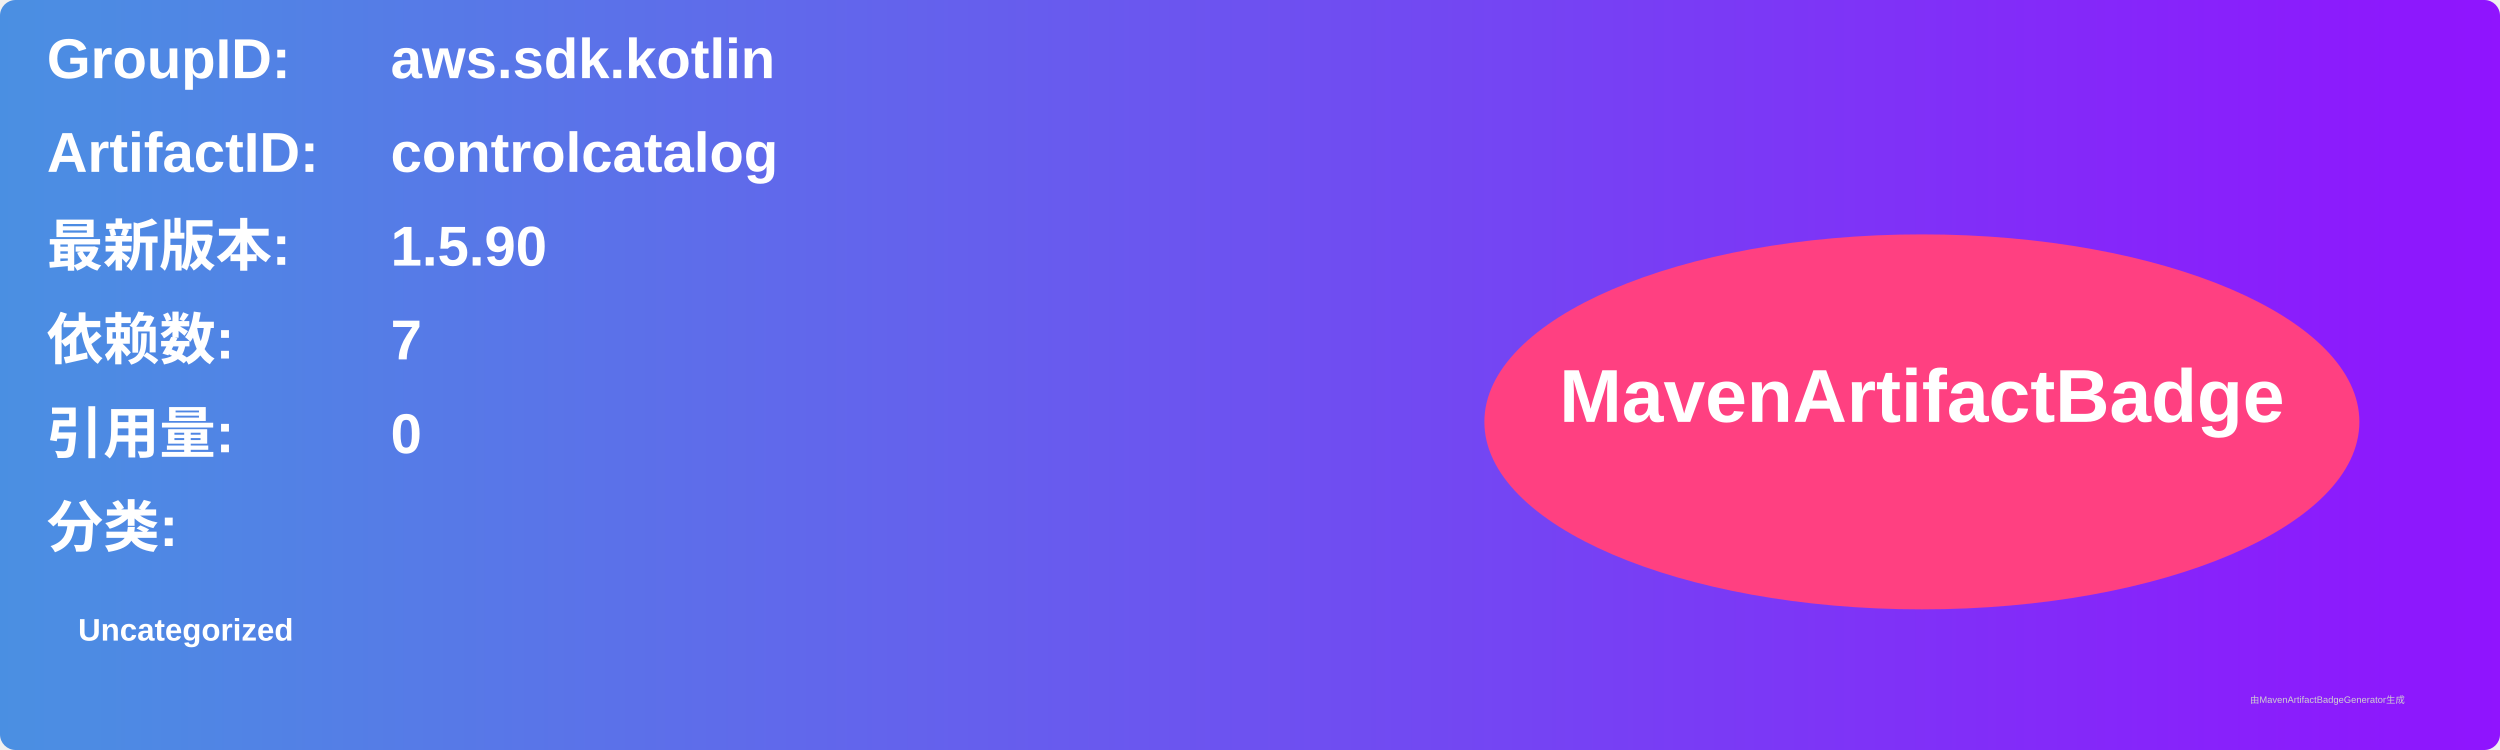
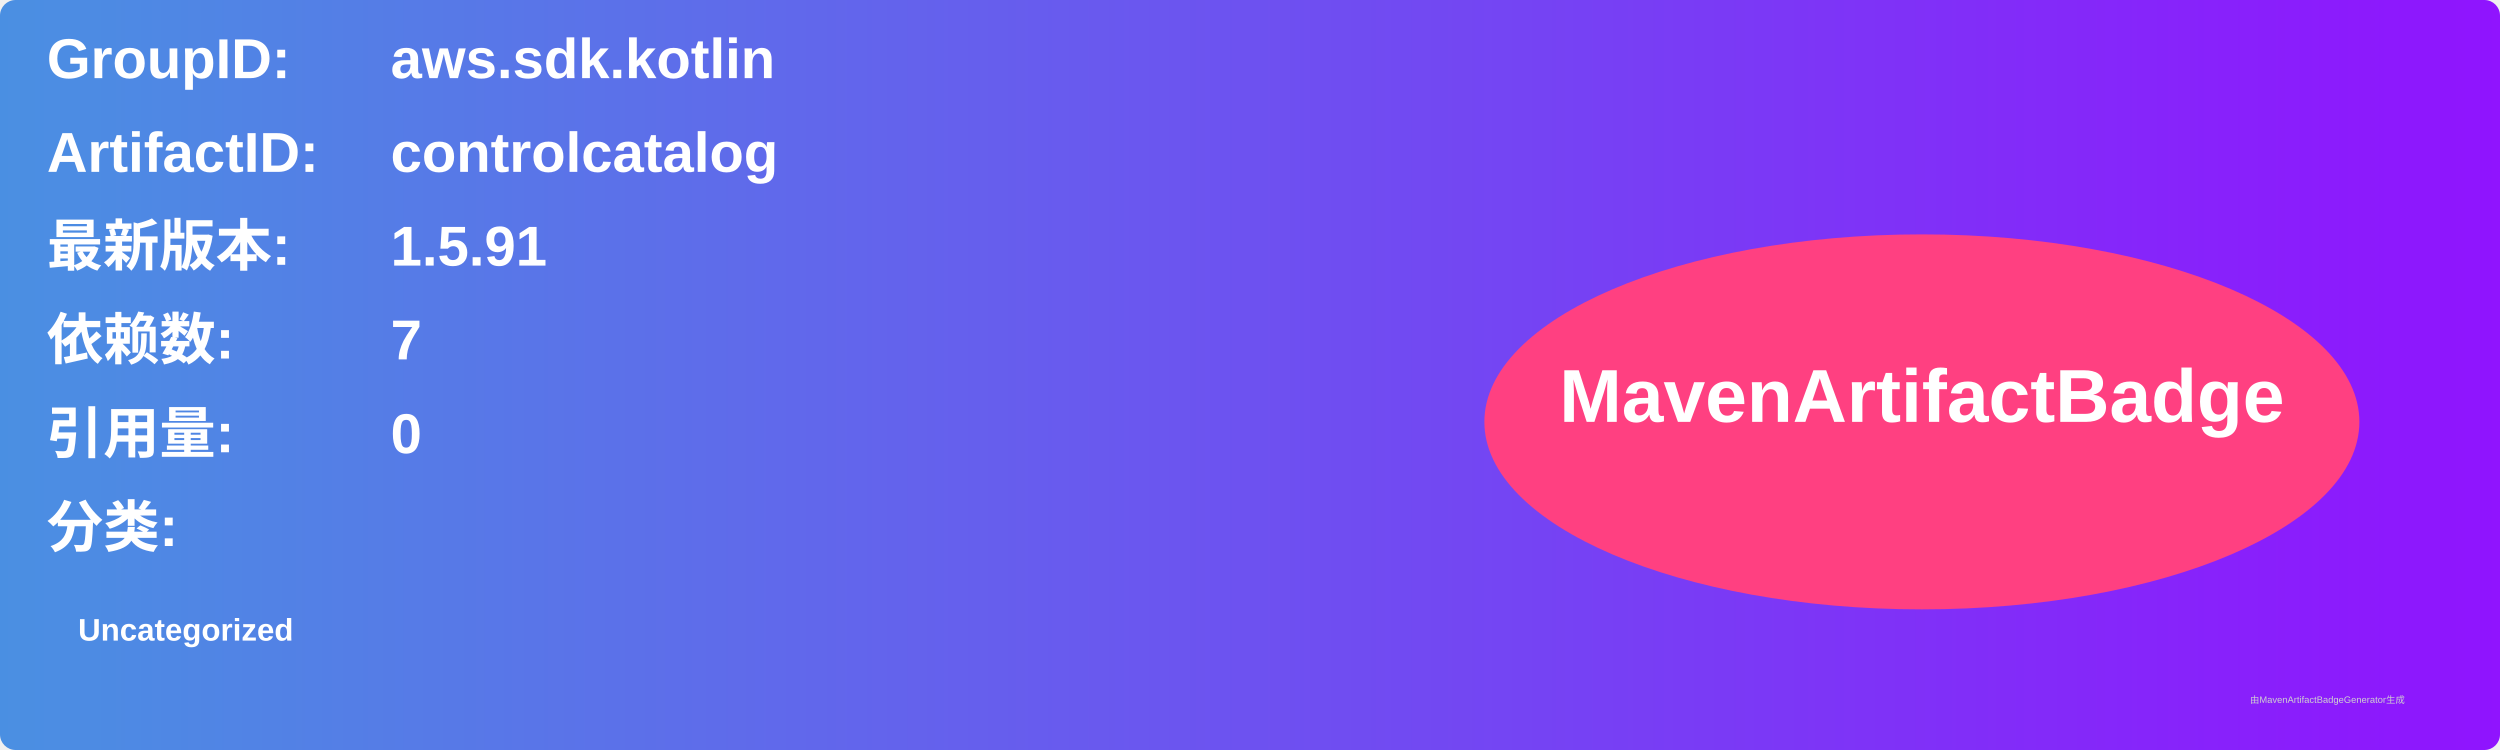
<svg xmlns="http://www.w3.org/2000/svg" width="800" height="240" viewBox="0 0 800 240">
  <linearGradient id="grad" x1="0%" y1="0%" x2="100%" y2="0%">
    <stop offset="0%" stop-color="#4a90e2" />
    <stop offset="100%" stop-color="#9013fe" />
  </linearGradient>
  <rect width="100%" height="100%" rx="5" ry="5" fill="url(#grad)" />
  <g transform="translate(15, 15)">
    <text x="0" y="10" font-family="Arial" font-size="18" fill="white" font-weight="bold" width="260">GroupID:</text>
    <text x="110" y="10" font-family="Arial" font-size="18" fill="white" font-weight="bold" width="460">aws.sdk.kotlin</text>
    <text x="0" y="40" font-family="Arial" font-size="18" fill="white" font-weight="bold" width="260">ArtifactID:</text>
    <text x="110" y="40" font-family="Arial" font-size="18" fill="white" font-weight="bold" width="460">controlcatalog</text>
    <text x="0" y="70" font-family="Arial" font-size="18" fill="white" font-weight="bold">最新版本:</text>
    <text x="110" y="70" font-family="Arial" font-size="18" fill="white" font-weight="bold">
-       <tspan font-weight="bold">1.5.90</tspan>
+       <tspan font-weight="bold">1.5.91</tspan>
    </text>
    <text x="0" y="100" font-family="Arial" font-size="18" fill="white" font-weight="bold">依赖数: </text>
    <text x="110" y="100" font-family="Arial" font-size="18" fill="white">
      <tspan font-weight="bold">7</tspan>
    </text>
    <text x="0" y="130" font-family="Arial" font-size="18" fill="white" font-weight="bold">引用量: </text>
    <text x="110" y="130" font-family="Arial" font-size="18" fill="white">
      <tspan font-weight="bold">0</tspan>
    </text>
    <text x="0" y="160" font-family="Arial" font-size="18" fill="white" font-weight="bold">分类:</text>
    <text x="10" y="190" font-family="Arial" font-size="10" fill="white">
      <tspan font-weight="bold">Uncategorized</tspan>
    </text>
    <ellipse cx="600" cy="120" rx="140" ry="60" fill="#ff4081" />
    <text x="600" y="120" text-anchor="middle" font-family="Arial" font-size="24" fill="white" font-weight="bold">MavenArtifactBadge</text>
  </g>
  <text x="720" y="225" font-family="Arial" font-size="3" fill="#d0d0d0">由MavenArtifactBadgeGenerator生成</text>
</svg>
